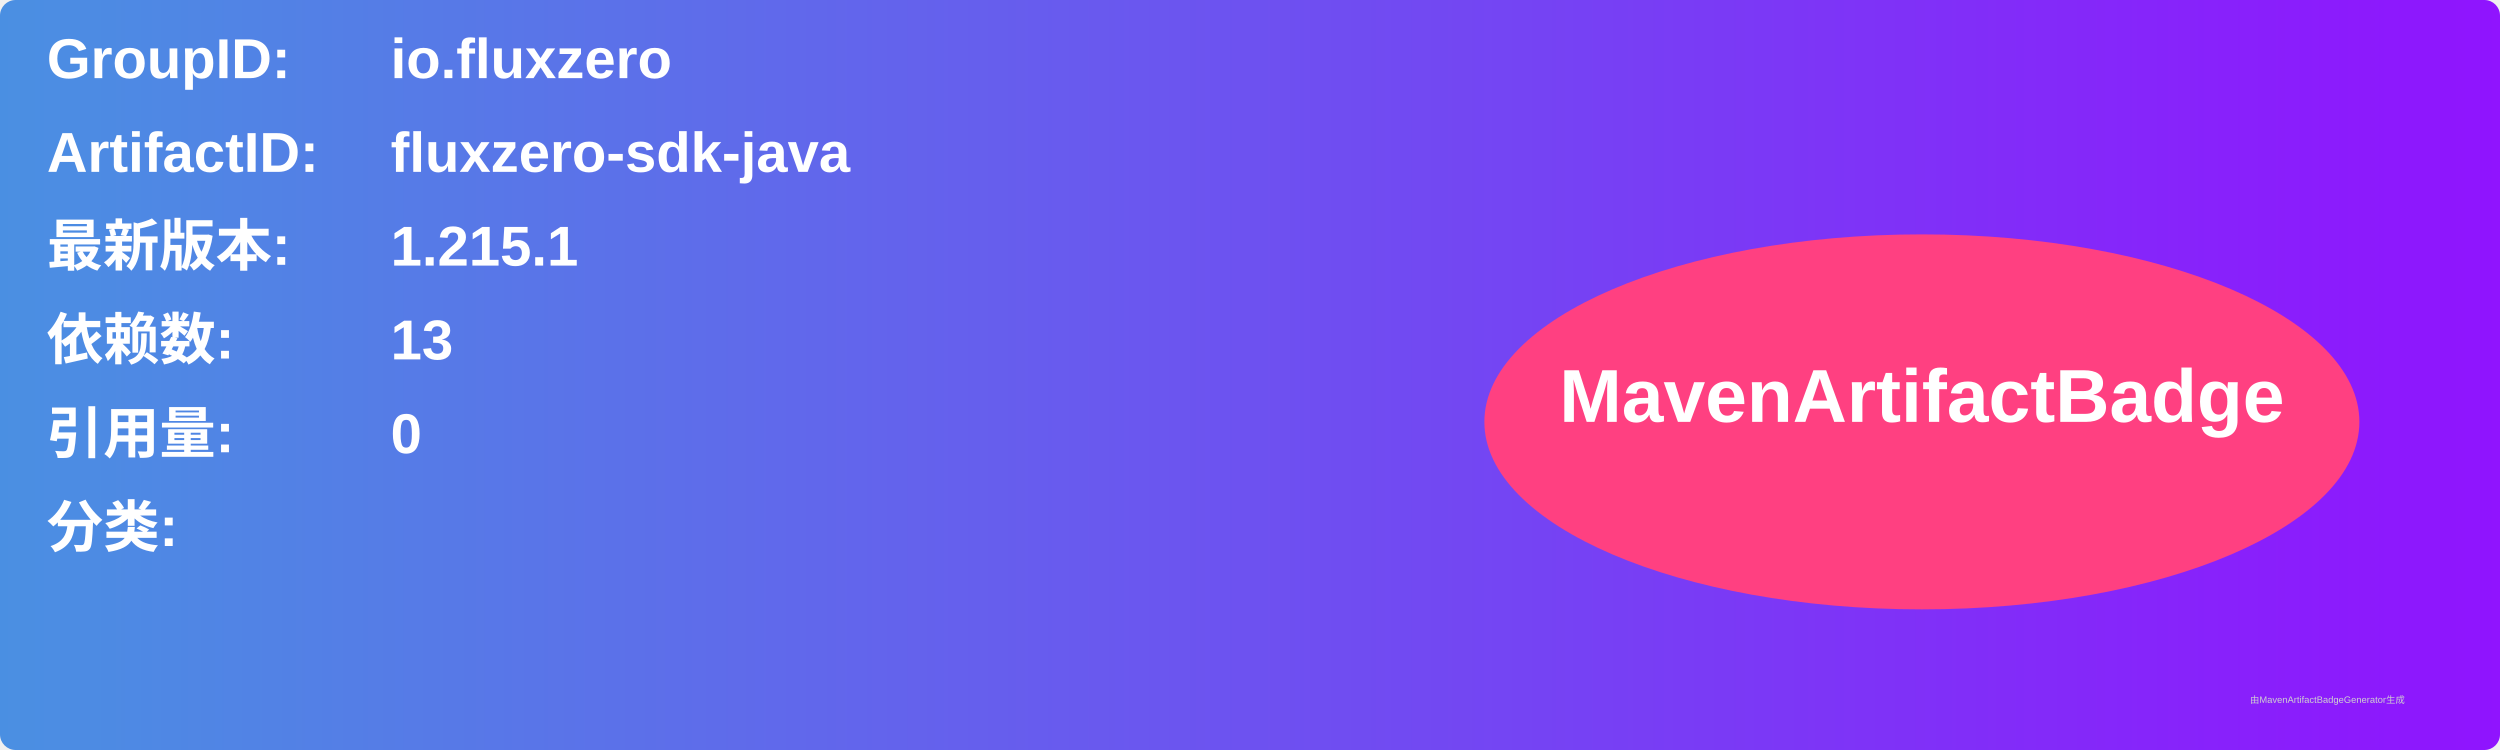
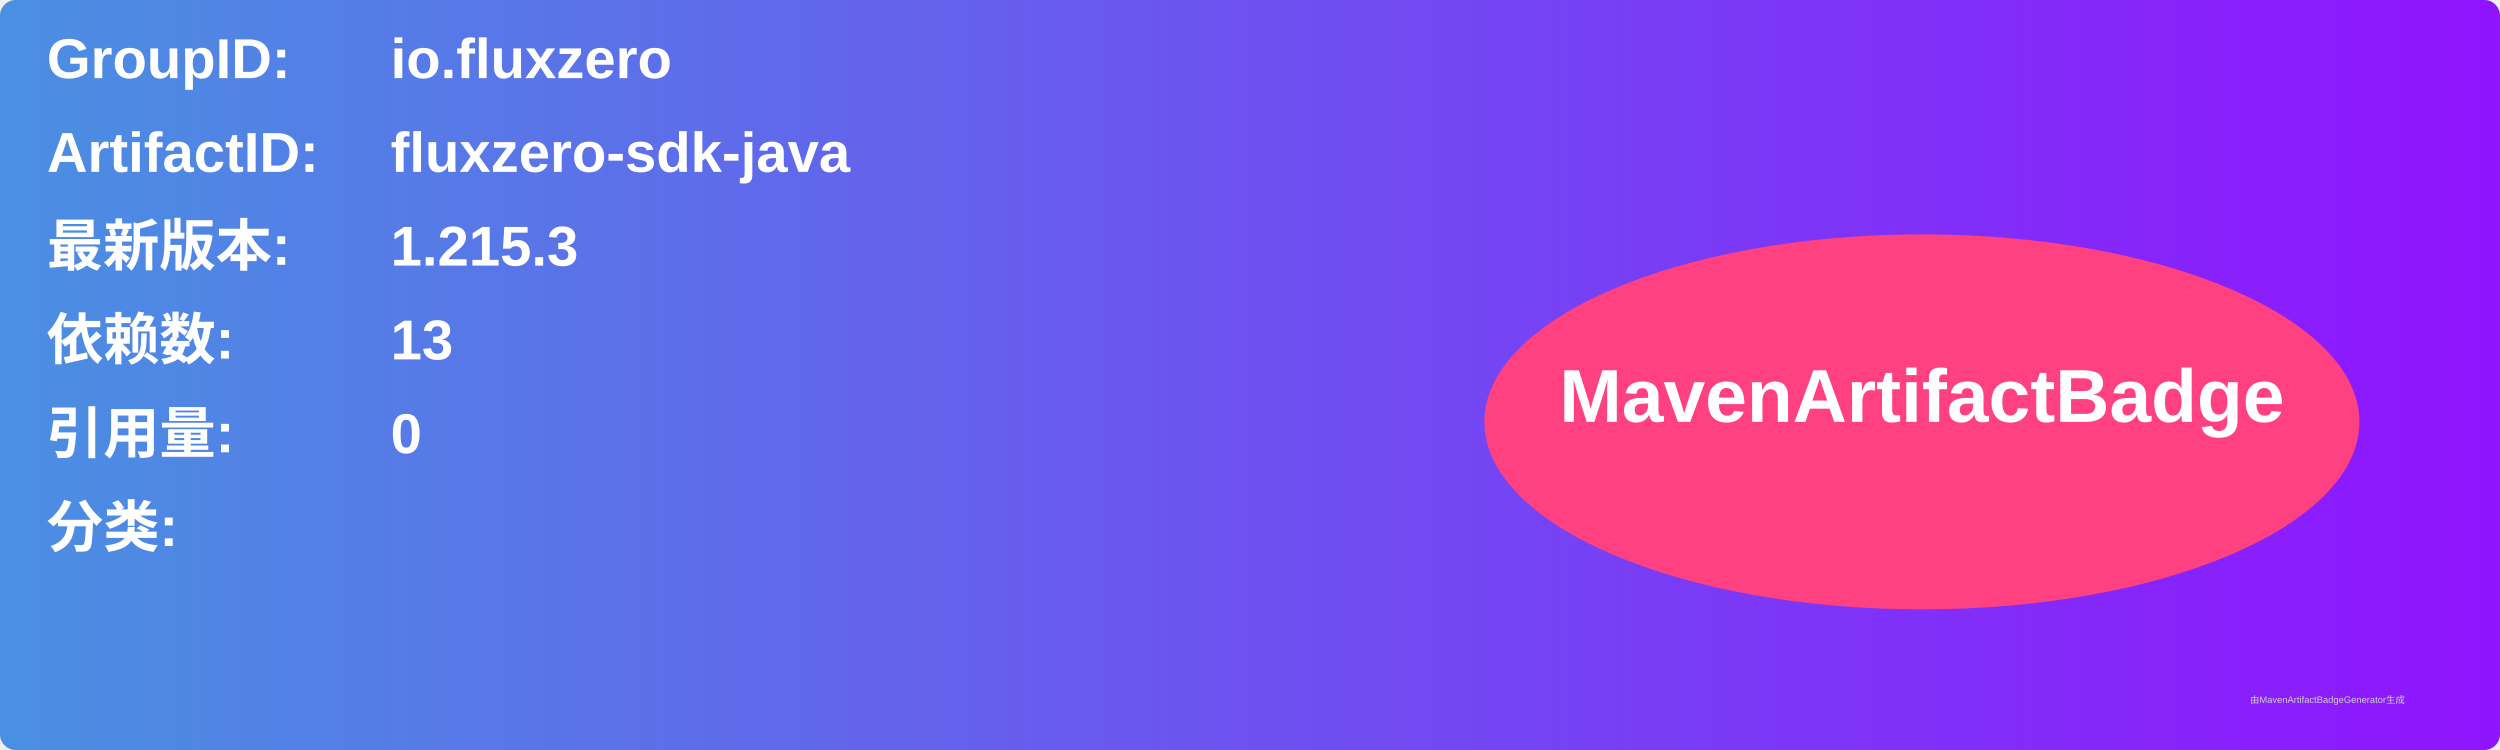
<svg xmlns="http://www.w3.org/2000/svg" width="800" height="240" viewBox="0 0 800 240">
  <linearGradient id="grad" x1="0%" y1="0%" x2="100%" y2="0%">
    <stop offset="0%" stop-color="#4a90e2" />
    <stop offset="100%" stop-color="#9013fe" />
  </linearGradient>
  <rect width="100%" height="100%" rx="5" ry="5" fill="url(#grad)" />
  <g transform="translate(15, 15)">
    <text x="0" y="10" font-family="Arial" font-size="18" fill="white" font-weight="bold" width="260">GroupID:</text>
    <text x="110" y="10" font-family="Arial" font-size="18" fill="white" font-weight="bold" width="460">io.fluxzero</text>
    <text x="0" y="40" font-family="Arial" font-size="18" fill="white" font-weight="bold" width="260">ArtifactID:</text>
    <text x="110" y="40" font-family="Arial" font-size="18" fill="white" font-weight="bold" width="460">fluxzero-sdk-java</text>
    <text x="0" y="70" font-family="Arial" font-size="18" fill="white" font-weight="bold">最新版本:</text>
    <text x="110" y="70" font-family="Arial" font-size="18" fill="white" font-weight="bold">
-       <tspan font-weight="bold">1.215.1</tspan>
+       <tspan font-weight="bold">1.215.3</tspan>
    </text>
    <text x="0" y="100" font-family="Arial" font-size="18" fill="white" font-weight="bold">依赖数: </text>
    <text x="110" y="100" font-family="Arial" font-size="18" fill="white">
      <tspan font-weight="bold">13</tspan>
    </text>
    <text x="0" y="130" font-family="Arial" font-size="18" fill="white" font-weight="bold">引用量: </text>
    <text x="110" y="130" font-family="Arial" font-size="18" fill="white">
      <tspan font-weight="bold">0</tspan>
    </text>
    <text x="0" y="160" font-family="Arial" font-size="18" fill="white" font-weight="bold">分类:</text>
    <text x="10" y="190" font-family="Arial" font-size="10" fill="white">
      <tspan font-weight="bold" />
    </text>
    <ellipse cx="600" cy="120" rx="140" ry="60" fill="#ff4081" />
    <text x="600" y="120" text-anchor="middle" font-family="Arial" font-size="24" fill="white" font-weight="bold">MavenArtifactBadge</text>
  </g>
  <text x="720" y="225" font-family="Arial" font-size="3" fill="#d0d0d0">由MavenArtifactBadgeGenerator生成</text>
</svg>
